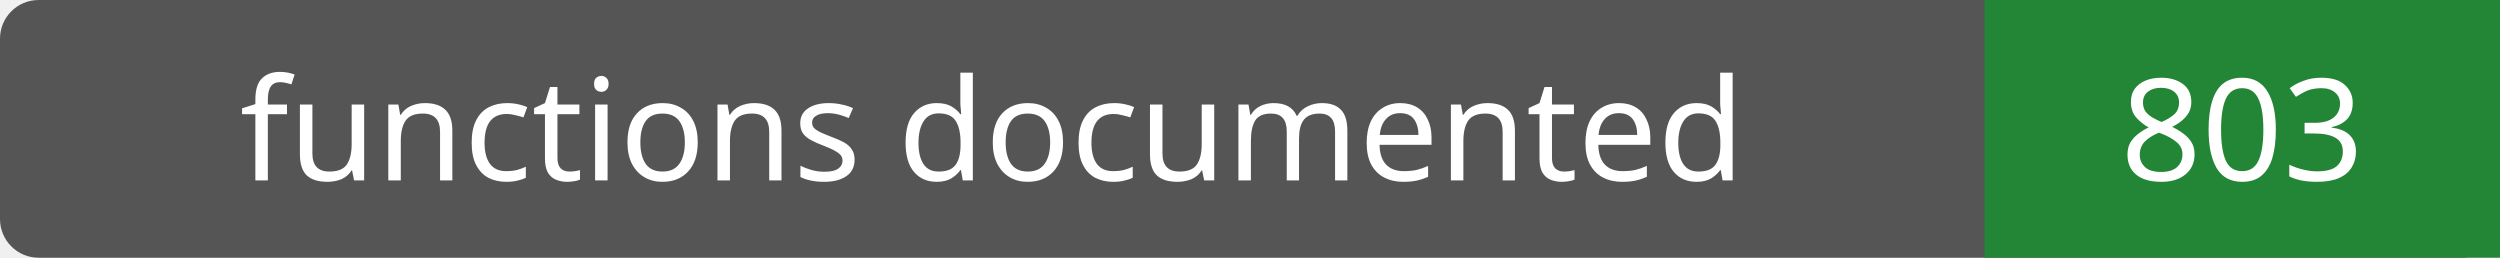
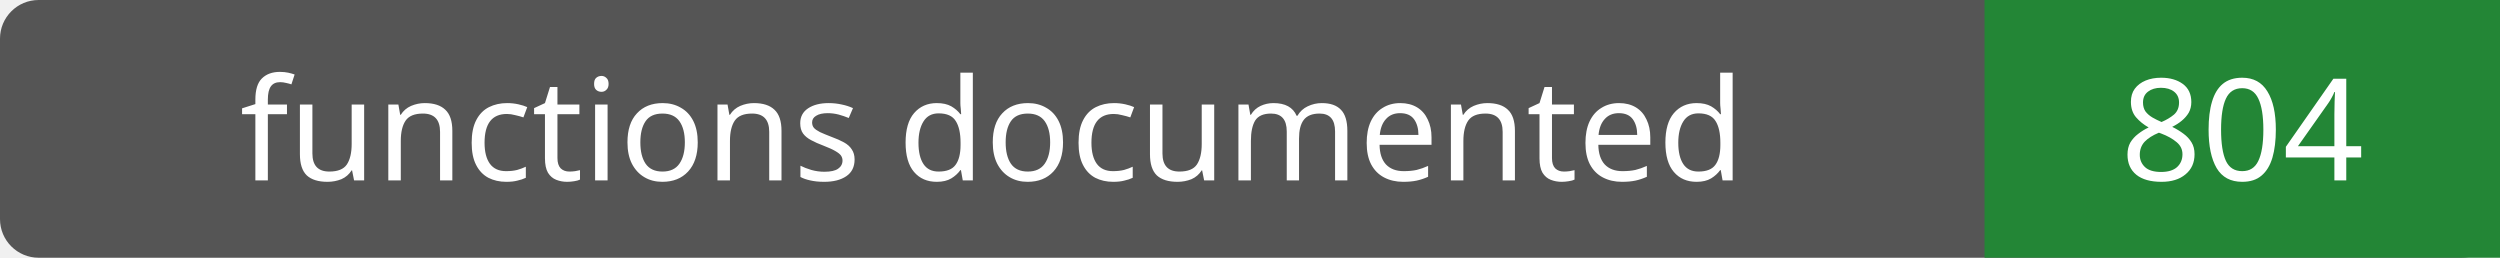
- <svg xmlns="http://www.w3.org/2000/svg" width="194" height="20" role="img" aria-label="functions documented: 803">
+ <svg xmlns="http://www.w3.org/2000/svg" width="194" height="20" role="img" aria-label="functions documented: 804">
  <rect width="194" height="20" rx="3" fill="#555" />
  <path fill="#238636" d="M154 0h40v20H154z" />
  <g fill="#fff" text-anchor="middle" font-family="Verdana,sans-serif" font-size="11">
    <text x="77.0" y="14">functions documented</text>
-     <text x="174.0" y="14">803</text>
+     <text x="174.0" y="14">804</text>
  </g>
</svg>
